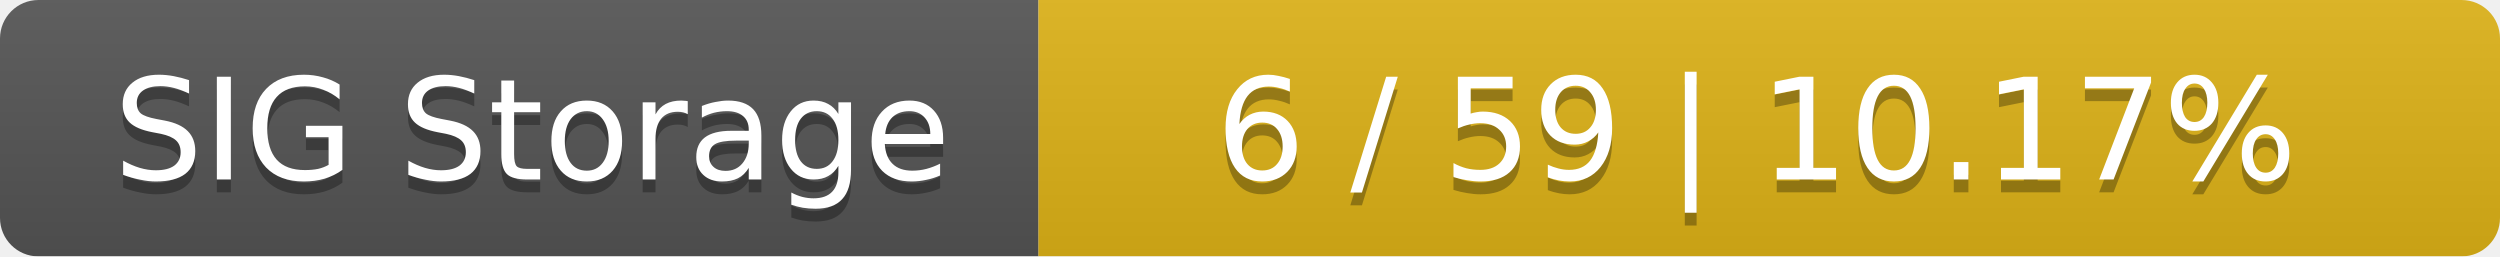
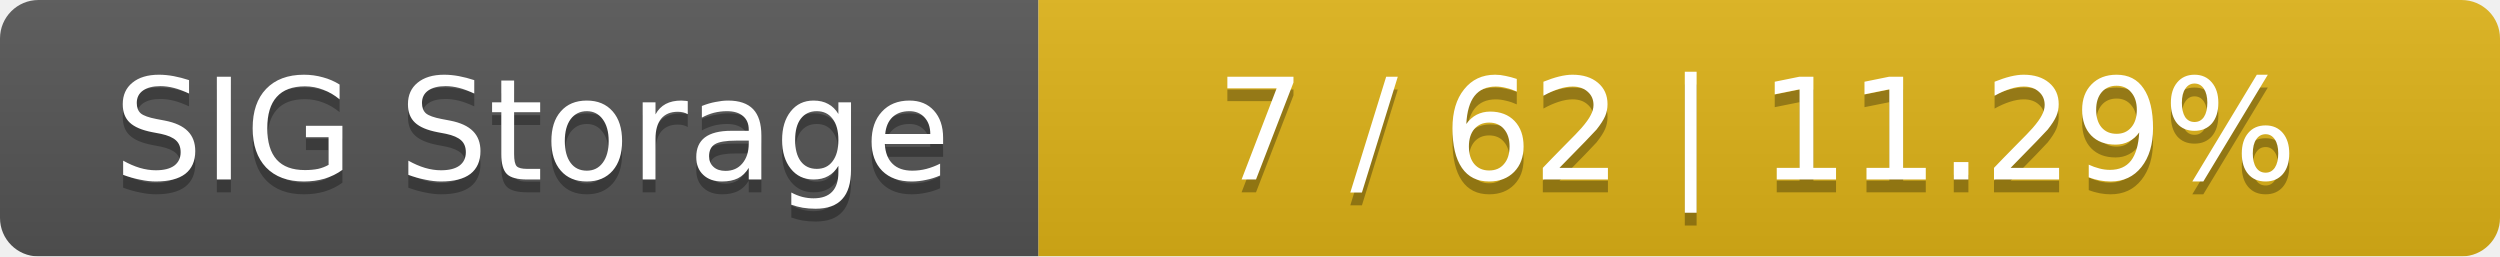
<svg xmlns="http://www.w3.org/2000/svg" width="195" height="20">
  <linearGradient id="smooth" x2="0" y2="100%">
    <stop offset="0" stop-color="#bbb" stop-opacity=".1" />
    <stop offset="1" stop-opacity=".1" />
  </linearGradient>
  <mask id="round">
    <rect width="195" height="20" rx="3" fill="#fff" />
  </mask>
  <g mask="url(#round)">
    <rect width="81" height="20" fill="#555" />
    <rect x="81" width="114" height="20" fill="#dfb317" />
    <rect width="195" height="20" fill="url(#smooth)" />
  </g>
  <g fill="#fff" text-anchor="middle" font-family="DejaVu Sans,Verdana,Geneva,sans-serif" font-size="11">
    <text x="41.5" y="15" fill="#010101" fill-opacity=".3">SIG Storage</text>
    <text x="41.5" y="14">SIG Storage</text>
-     <text x="137" y="15" fill="#010101" fill-opacity=".3">6 / 59    |    10.17%</text>
-     <text x="137" y="14">6 / 59    |    10.17%</text>
+     <text x="137" y="15" fill="#010101" fill-opacity=".3">7 / 62    |    11.29%</text>
+     <text x="137" y="14">7 / 62    |    11.29%</text>
  </g>
</svg>
